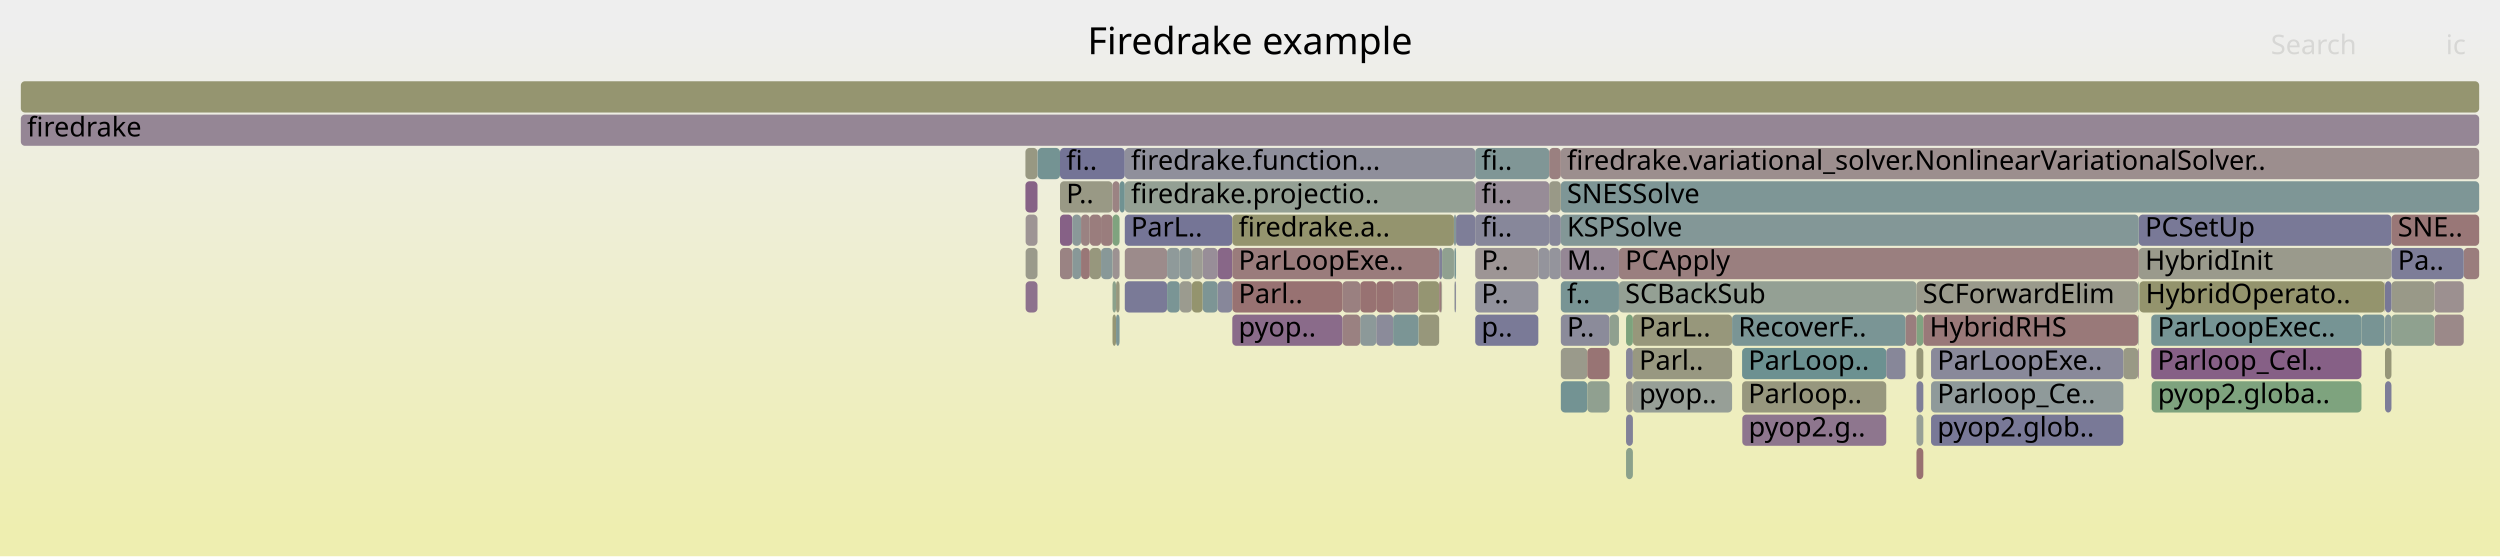
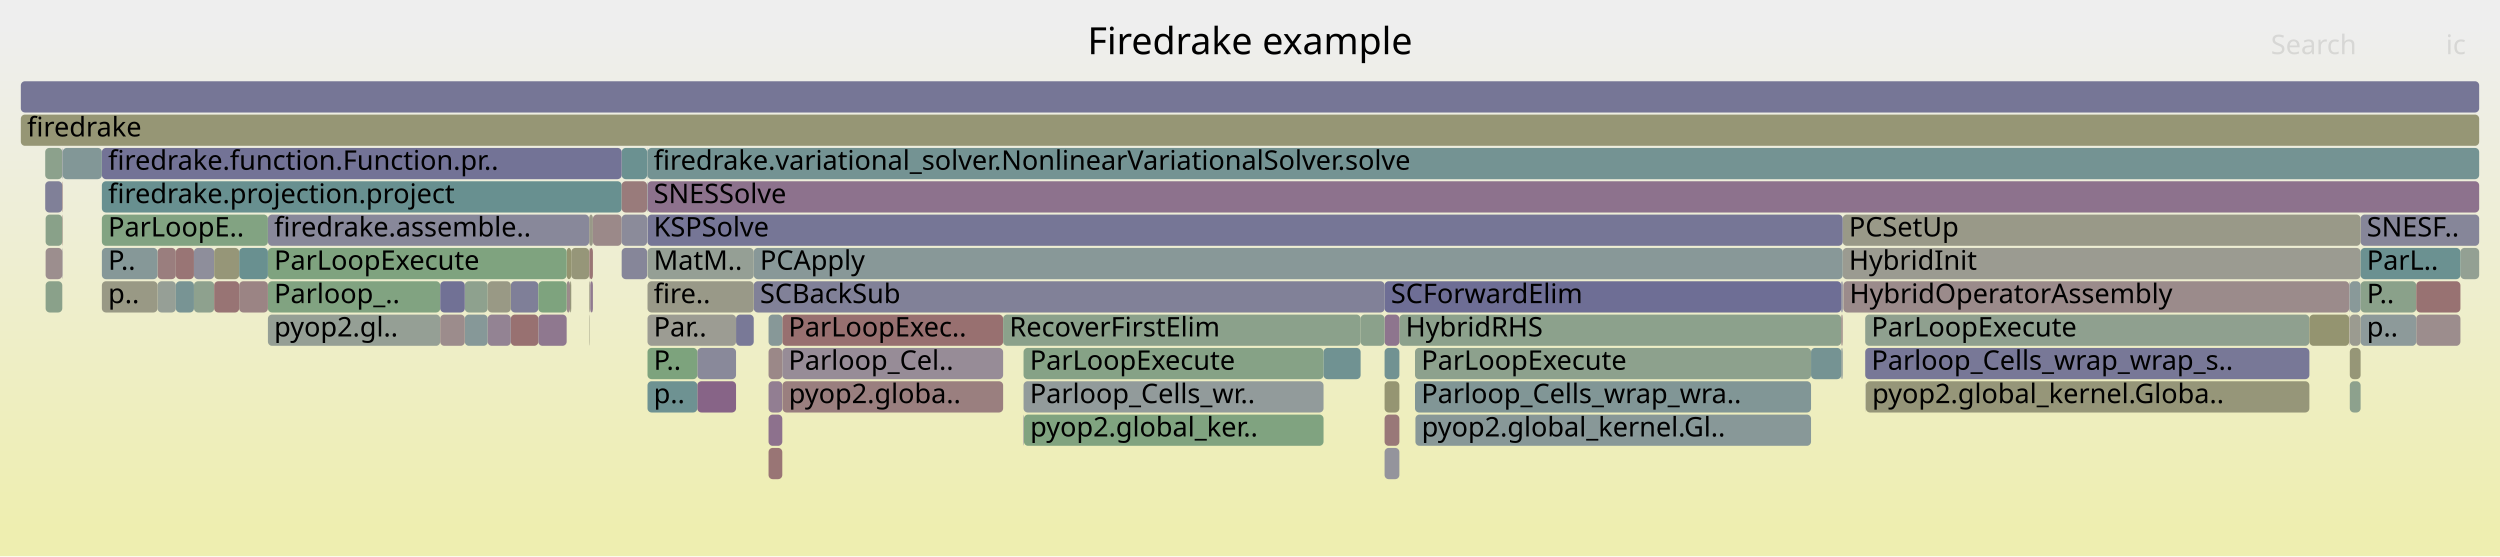
<svg xmlns="http://www.w3.org/2000/svg" version="1.1" width="1200" height="267" viewBox="0 0 1200 267">
  <defs>
    <linearGradient id="background" y1="0" y2="1" x1="0" x2="0">
      <stop stop-color="#eeeeee" offset="5%" />
      <stop stop-color="#eeeeb0" offset="95%" />
    </linearGradient>
  </defs>
  <style type="text/css">
	text { font-family:Verdana; font-size:13px; fill:rgb(0,0,0); }
	#search, #ignorecase { opacity:0.1; cursor:pointer; }
	#search:hover, #search.show, #ignorecase:hover, #ignorecase.show { opacity:1; }
	#subtitle { text-anchor:middle; font-color:rgb(160,160,160); }
	#title { text-anchor:middle; font-size:18px}
	#unzoom { cursor:pointer; }
	#frames &gt; *:hover { stroke:black; stroke-width:0.5; cursor:pointer; }
	.hide { display:none; }
	.parent { opacity:0.5; }
</style>
  <rect x="0.0" y="0" width="1200.0" height="267.0" fill="url(#background)" />
  <text id="title" x="600.00" y="26">Firedrake example</text>
  <text id="details" x="10.00" y="249"> </text>
  <text id="unzoom" x="10.00" y="26" class="hide">Reset Zoom</text>
  <text id="search" x="1090.00" y="26">Search</text>
  <text id="ignorecase" x="1174.00" y="26">ic</text>
  <text id="matched" x="1090.00" y="249"> </text>
  <g id="frames">
    <g>
-       <rect x="566.3" y="119" width="5.8" height="15.0" fill="rgb(139.775,153.275,153.275)" rx="2" ry="2" />
-       <text x="569.35" y="129.5" />
-     </g>
-     <g>
-       <rect x="523.1" y="103" width="5.4" height="15.0" fill="rgb(153.649,124.642,124.642)" rx="2" ry="2" />
-       <text x="526.10" y="113.5" />
-     </g>
-     <g>
-       <rect x="668.7" y="135" width="12.2" height="15.0" fill="rgb(153.443,123.061,123.061)" rx="2" ry="2" />
-       <text x="671.66" y="145.5" />
-     </g>
-     <g>
-       <rect x="1026.3" y="151" width="0.3" height="15.0" fill="rgb(146.531,159.867,146.531)" rx="2" ry="2" />
-       <text x="1029.34" y="161.5" />
-     </g>
-     <g>
-       <rect x="919.9" y="151" width="3.3" height="15.0" fill="rgb(129.434,162.65,129.434)" rx="2" ry="2" />
-       <text x="922.92" y="161.5" />
-     </g>
-     <g>
-       <rect x="1144.8" y="151" width="3.1" height="15.0" fill="rgb(130.415,150.848,150.848)" rx="2" ry="2" />
-       <text x="1147.78" y="161.5" />
-     </g>
-     <g>
-       <rect x="518.9" y="103" width="4.2" height="15.0" fill="rgb(154.315,129.751,129.751)" rx="2" ry="2" />
-       <text x="521.92" y="113.5" />
-     </g>
-     <g>
-       <rect x="1144.8" y="183" width="3.1" height="15.0" fill="rgb(125.411,125.411,151.692)" rx="2" ry="2" />
-       <text x="1147.78" y="193.5" />
-     </g>
-     <g>
-       <rect x="1032.6" y="151" width="100.9" height="15.0" fill="rgb(117.733,147.56,147.56)" rx="2" ry="2" />
-       <text x="1035.60" y="161.5">ParLoopExec..</text>
-     </g>
-     <g>
-       <rect x="539.9" y="135" width="20.3" height="15.0" fill="rgb(122.437,122.437,151.117)" rx="2" ry="2" />
-       <text x="542.87" y="145.5" />
-     </g>
-     <g>
-       <rect x="749.2" y="151" width="23.4" height="15.0" fill="rgb(139.029,139.029,154.328)" rx="2" ry="2" />
-       <text x="752.16" y="161.5">P..</text>
-     </g>
-     <g>
-       <rect x="508.8" y="87" width="25.2" height="15.0" fill="rgb(152.847,152.847,133.029)" rx="2" ry="2" />
-       <text x="511.82" y="97.5">P..</text>
-     </g>
-     <g>
-       <rect x="1032.8" y="183" width="100.7" height="15.0" fill="rgb(126.23,163.172,126.23)" rx="2" ry="2" />
-       <text x="1035.75" y="193.5">pyop2.globa..</text>
-     </g>
-     <g>
-       <rect x="680.9" y="135" width="9.9" height="15.0" fill="rgb(149.007,149.007,114.421)" rx="2" ry="2" />
-       <text x="683.92" y="145.5" />
-     </g>
-     <g>
-       <rect x="534.0" y="135" width="1.7" height="15.0" fill="rgb(139.159,161.067,139.159)" rx="2" ry="2" />
-       <text x="536.95" y="145.5" />
-     </g>
-     <g>
-       <rect x="1147.9" y="135" width="20.6" height="15.0" fill="rgb(153.445,153.445,135.927)" rx="2" ry="2" />
-       <text x="1150.93" y="145.5" />
-     </g>
-     <g>
-       <rect x="652.9" y="151" width="7.7" height="15.0" fill="rgb(140.091,153.357,153.357)" rx="2" ry="2" />
-       <text x="655.87" y="161.5" />
-     </g>
-     <g>
-       <rect x="572.1" y="135" width="5.2" height="15.0" fill="rgb(148.072,148.072,109.888)" rx="2" ry="2" />
-       <text x="575.06" y="145.5" />
-     </g>
-     <g>
-       <rect x="708.1" y="103" width="35.5" height="15.0" fill="rgb(135.062,135.062,153.56)" rx="2" ry="2" />
-       <text x="711.08" y="113.5">fi..</text>
-     </g>
-     <g>
-       <rect x="534.0" y="103" width="3.4" height="15.0" fill="rgb(126.75,163.087,126.75)" rx="2" ry="2" />
-       <text x="536.95" y="113.5" />
-     </g>
-     <g>
-       <rect x="492.2" y="71" width="5.8" height="15.0" fill="rgb(152.273,152.273,130.245)" rx="2" ry="2" />
-       <text x="495.16" y="81.5" />
-     </g>
-     <g>
-       <rect x="698.1" y="119" width="0.8" height="15.0" fill="rgb(118.136,147.665,147.665)" rx="2" ry="2" />
-       <text x="701.07" y="129.5" />
-     </g>
-     <g>
-       <rect x="749.2" y="167" width="12.7" height="15.0" fill="rgb(154.055,154.055,138.884)" rx="2" ry="2" />
-       <text x="752.16" y="177.5" />
-     </g>
-     <g>
-       <rect x="10.0" y="39" width="1180.0" height="15.0" fill="rgb(148.549,148.549,112.2)" rx="2" ry="2" />
+       <rect x="883.8" y="167" width="0.7" height="15.0" fill="rgb(140.339,153.421,153.421)" rx="2" ry="2" />
+       <text x="886.78" y="177.5" />
+     </g>
+     <g>
+       <rect x="223.1" y="151" width="11.0" height="15.0" fill="rgb(133.643,151.685,151.685)" rx="2" ry="2" />
+       <text x="226.06" y="161.5" />
+     </g>
+     <g>
+       <rect x="895.3" y="151" width="213.2" height="15.0" fill="rgb(143.079,160.429,143.079)" rx="2" ry="2" />
+       <text x="898.29" y="161.5">ParLoopExecute</text>
+     </g>
+     <g>
+       <rect x="21.9" y="119" width="8.0" height="15.0" fill="rgb(155.942,142.22,142.22)" rx="2" ry="2" />
+       <text x="24.94" y="129.5" />
+     </g>
+     <g>
+       <rect x="21.7" y="87" width="8.2" height="15.0" fill="rgb(127.531,127.531,152.103)" rx="2" ry="2" />
+       <text x="24.69" y="97.5" />
+     </g>
+     <g>
+       <rect x="375.5" y="151" width="106.0" height="15.0" fill="rgb(152.028,112.212,112.212)" rx="2" ry="2" />
+       <text x="378.46" y="161.5">ParLoopExec..</text>
+     </g>
+     <g>
+       <rect x="48.9" y="87" width="249.5" height="15.0" fill="rgb(104.145,144.038,144.038)" rx="2" ry="2" />
+       <text x="51.90" y="97.5">firedrake.projection.project</text>
+     </g>
+     <g>
+       <rect x="272.0" y="135" width="1.6" height="15.0" fill="rgb(155.577,139.424,139.424)" rx="2" ry="2" />
+       <text x="274.96" y="145.5" />
+     </g>
+     <g>
+       <rect x="334.7" y="183" width="18.6" height="15.0" fill="rgb(135.405,100.099,135.405)" rx="2" ry="2" />
+       <text x="337.71" y="193.5" />
+     </g>
+     <g>
+       <rect x="1127.8" y="135" width="0.1" height="15.0" fill="rgb(129.678,129.678,152.518)" rx="2" ry="2" />
+       <text x="1130.77" y="145.5" />
+     </g>
+     <g>
+       <rect x="1159.8" y="151" width="21.2" height="15.0" fill="rgb(155.738,140.658,140.658)" rx="2" ry="2" />
+       <text x="1162.84" y="161.5" />
+     </g>
+     <g>
+       <rect x="361.8" y="135" width="302.8" height="15.0" fill="rgb(128.835,128.835,152.355)" rx="2" ry="2" />
+       <text x="364.79" y="145.5">SCBackSub</text>
+     </g>
+     <g>
+       <rect x="10.0" y="39" width="1180.0" height="15.0" fill="rgb(117.717,117.717,150.203)" rx="2" ry="2" />
      <text x="13.00" y="49.5" />
    </g>
    <g>
-       <rect x="783.8" y="151" width="47.6" height="15.0" fill="rgb(150.692,150.692,122.584)" rx="2" ry="2" />
-       <text x="786.78" y="161.5">ParL..</text>
-     </g>
-     <g>
-       <rect x="691.8" y="135" width="0.4" height="15.0" fill="rgb(153.914,153.914,138.198)" rx="2" ry="2" />
-       <text x="694.84" y="145.5" />
-     </g>
-     <g>
-       <rect x="534.0" y="119" width="3.4" height="15.0" fill="rgb(156.41,145.807,145.807)" rx="2" ry="2" />
-       <text x="536.95" y="129.5" />
-     </g>
-     <g>
-       <rect x="560.2" y="135" width="6.1" height="15.0" fill="rgb(121.939,148.651,148.651)" rx="2" ry="2" />
-       <text x="563.23" y="145.5" />
-     </g>
-     <g>
-       <rect x="690.8" y="135" width="1.0" height="15.0" fill="rgb(153.248,121.57,121.57)" rx="2" ry="2" />
-       <text x="693.84" y="145.5" />
-     </g>
-     <g>
-       <rect x="644.4" y="135" width="8.5" height="15.0" fill="rgb(154.096,128.067,128.067)" rx="2" ry="2" />
-       <text x="647.36" y="145.5" />
-     </g>
-     <g>
-       <rect x="535.7" y="135" width="1.7" height="15.0" fill="rgb(151.112,151.112,124.618)" rx="2" ry="2" />
-       <text x="538.71" y="145.5" />
-     </g>
-     <g>
-       <rect x="919.9" y="199" width="3.3" height="15.0" fill="rgb(150.812,159.17,150.812)" rx="2" ry="2" />
-       <text x="922.92" y="209.5" />
-     </g>
-     <g>
-       <rect x="761.9" y="167" width="10.7" height="15.0" fill="rgb(152.458,115.51,115.51)" rx="2" ry="2" />
-       <text x="764.86" y="177.5" />
-     </g>
-     <g>
-       <rect x="1026.6" y="103" width="121.3" height="15.0" fill="rgb(121.451,121.451,150.926)" rx="2" ry="2" />
-       <text x="1029.65" y="113.5">PCSetUp</text>
-     </g>
-     <g>
-       <rect x="783.8" y="183" width="47.6" height="15.0" fill="rgb(150.632,159.2,150.632)" rx="2" ry="2" />
-       <text x="786.78" y="193.5">pyop..</text>
-     </g>
-     <g>
-       <rect x="577.3" y="119" width="7.2" height="15.0" fill="rgb(151.564,141.508,151.564)" rx="2" ry="2" />
-       <text x="580.31" y="129.5" />
-     </g>
-     <g>
-       <rect x="780.5" y="199" width="3.3" height="15.0" fill="rgb(129.002,129.002,152.388)" rx="2" ry="2" />
-       <text x="783.48" y="209.5" />
-     </g>
-     <g>
-       <rect x="1026.3" y="135" width="0.3" height="15.0" fill="rgb(133.28,162.024,133.28)" rx="2" ry="2" />
-       <text x="1029.34" y="145.5" />
-     </g>
-     <g>
-       <rect x="923.2" y="151" width="103.1" height="15.0" fill="rgb(153.144,120.774,120.774)" rx="2" ry="2" />
-       <text x="926.20" y="161.5">HybridRHS</text>
-     </g>
-     <g>
-       <rect x="743.6" y="71" width="5.6" height="15.0" fill="rgb(154.034,127.593,127.593)" rx="2" ry="2" />
-       <text x="746.57" y="81.5" />
-     </g>
-     <g>
-       <rect x="1026.3" y="167" width="0.3" height="15.0" fill="rgb(133.765,95.898,133.765)" rx="2" ry="2" />
-       <text x="1029.34" y="177.5" />
-     </g>
-     <g>
-       <rect x="926.9" y="183" width="92.3" height="15.0" fill="rgb(142.501,153.982,153.982)" rx="2" ry="2" />
-       <text x="929.92" y="193.5">Parloop_Ce..</text>
-     </g>
-     <g>
-       <rect x="743.6" y="103" width="5.6" height="15.0" fill="rgb(134.65,134.65,153.481)" rx="2" ry="2" />
-       <text x="746.57" y="113.5" />
-     </g>
-     <g>
-       <rect x="836.2" y="167" width="69.2" height="15.0" fill="rgb(108.279,145.109,145.109)" rx="2" ry="2" />
-       <text x="839.19" y="177.5">ParLoop..</text>
-     </g>
-     <g>
-       <rect x="492.3" y="103" width="5.7" height="15.0" fill="rgb(156.652,147.665,147.665)" rx="2" ry="2" />
-       <text x="495.31" y="113.5" />
-     </g>
-     <g>
-       <rect x="780.5" y="183" width="3.3" height="15.0" fill="rgb(155.081,155.081,143.854)" rx="2" ry="2" />
-       <text x="783.48" y="193.5" />
-     </g>
-     <g>
-       <rect x="749.2" y="183" width="12.7" height="15.0" fill="rgb(115.359,146.945,146.945)" rx="2" ry="2" />
-       <text x="752.16" y="193.5" />
-     </g>
-     <g>
-       <rect x="777.1" y="135" width="142.8" height="15.0" fill="rgb(148.259,159.586,148.259)" rx="2" ry="2" />
-       <text x="780.07" y="145.5">SCBackSub</text>
-     </g>
-     <g>
-       <rect x="698.1" y="135" width="0.2" height="15.0" fill="rgb(144.839,160.142,144.839)" rx="2" ry="2" />
-       <text x="701.07" y="145.5" />
-     </g>
-     <g>
-       <rect x="1026.6" y="119" width="121.3" height="15.0" fill="rgb(154.305,154.305,140.094)" rx="2" ry="2" />
-       <text x="1029.65" y="129.5">HybridInit</text>
-     </g>
-     <g>
-       <rect x="680.9" y="151" width="9.9" height="15.0" fill="rgb(150.774,150.774,122.982)" rx="2" ry="2" />
-       <text x="683.92" y="161.5" />
-     </g>
-     <g>
-       <rect x="836.3" y="199" width="69.1" height="15.0" fill="rgb(142.228,117.583,142.228)" rx="2" ry="2" />
-       <text x="839.32" y="209.5">pyop2.g..</text>
-     </g>
-     <g>
-       <rect x="1168.5" y="151" width="14.1" height="15.0" fill="rgb(155.199,136.523,136.523)" rx="2" ry="2" />
-       <text x="1171.49" y="161.5" />
-     </g>
-     <g>
-       <rect x="1182.6" y="119" width="7.4" height="15.0" fill="rgb(153.682,124.895,124.895)" rx="2" ry="2" />
-       <text x="1185.56" y="129.5" />
-     </g>
-     <g>
-       <rect x="577.3" y="135" width="7.2" height="15.0" fill="rgb(124.54,149.325,149.325)" rx="2" ry="2" />
-       <text x="580.31" y="145.5" />
-     </g>
-     <g>
-       <rect x="749.2" y="135" width="27.9" height="15.0" fill="rgb(119.736,148.08,148.08)" rx="2" ry="2" />
-       <text x="752.16" y="145.5">f..</text>
-     </g>
-     <g>
-       <rect x="777.1" y="119" width="249.5" height="15.0" fill="rgb(153.931,126.807,126.807)" rx="2" ry="2" />
-       <text x="780.07" y="129.5">PCApply</text>
-     </g>
-     <g>
-       <rect x="584.5" y="135" width="7.0" height="15.0" fill="rgb(135.045,135.045,153.557)" rx="2" ry="2" />
-       <text x="587.47" y="145.5" />
-     </g>
-     <g>
-       <rect x="660.6" y="135" width="8.1" height="15.0" fill="rgb(152.241,113.846,113.846)" rx="2" ry="2" />
-       <text x="663.56" y="145.5" />
-     </g>
-     <g>
-       <rect x="534.0" y="87" width="3.4" height="15.0" fill="rgb(154.541,131.482,131.482)" rx="2" ry="2" />
-       <text x="536.95" y="97.5" />
-     </g>
-     <g>
-       <rect x="914.6" y="151" width="5.3" height="15.0" fill="rgb(153.772,125.587,125.587)" rx="2" ry="2" />
-       <text x="917.60" y="161.5" />
-     </g>
-     <g>
-       <rect x="508.8" y="71" width="31.1" height="15.0" fill="rgb(116.409,116.409,149.95)" rx="2" ry="2" />
-       <text x="511.82" y="81.5">fi..</text>
-     </g>
-     <g>
-       <rect x="772.6" y="151" width="4.5" height="15.0" fill="rgb(142.933,160.453,142.933)" rx="2" ry="2" />
-       <text x="775.56" y="161.5" />
-     </g>
-     <g>
-       <rect x="1168.5" y="135" width="14.1" height="15.0" fill="rgb(156.142,143.755,143.755)" rx="2" ry="2" />
-       <text x="1171.49" y="145.5" />
-     </g>
-     <g>
-       <rect x="528.5" y="103" width="5.5" height="15.0" fill="rgb(153.744,125.368,125.368)" rx="2" ry="2" />
-       <text x="531.52" y="113.5" />
-     </g>
-     <g>
-       <rect x="831.4" y="151" width="83.2" height="15.0" fill="rgb(121.564,148.554,148.554)" rx="2" ry="2" />
-       <text x="834.41" y="161.5">RecoverF..</text>
-     </g>
-     <g>
-       <rect x="1032.6" y="167" width="100.9" height="15.0" fill="rgb(133.976,96.439,133.976)" rx="2" ry="2" />
-       <text x="1035.60" y="177.5">Parloop_Cel..</text>
-     </g>
-     <g>
-       <rect x="508.8" y="103" width="5.9" height="15.0" fill="rgb(134.093,96.737,134.093)" rx="2" ry="2" />
-       <text x="511.82" y="113.5" />
-     </g>
-     <g>
-       <rect x="1147.9" y="119" width="34.7" height="15.0" fill="rgb(125.23,125.23,151.657)" rx="2" ry="2" />
-       <text x="1150.93" y="129.5">Pa..</text>
-     </g>
-     <g>
-       <rect x="537.4" y="87" width="2.5" height="15.0" fill="rgb(112.296,146.151,146.151)" rx="2" ry="2" />
-       <text x="540.43" y="97.5" />
-     </g>
-     <g>
-       <rect x="514.7" y="119" width="4.2" height="15.0" fill="rgb(136.206,152.35,152.35)" rx="2" ry="2" />
-       <text x="517.72" y="129.5" />
-     </g>
-     <g>
-       <rect x="780.5" y="151" width="3.3" height="15.0" fill="rgb(125.316,163.321,125.316)" rx="2" ry="2" />
-       <text x="783.48" y="161.5" />
-     </g>
-     <g>
-       <rect x="708.1" y="119" width="30.3" height="15.0" fill="rgb(156.764,148.521,148.521)" rx="2" ry="2" />
-       <text x="711.08" y="129.5">P..</text>
-     </g>
-     <g>
-       <rect x="523.1" y="119" width="5.4" height="15.0" fill="rgb(151.287,151.287,125.468)" rx="2" ry="2" />
-       <text x="526.10" y="129.5" />
-     </g>
-     <g>
-       <rect x="1144.6" y="135" width="0.2" height="15.0" fill="rgb(155.966,142.403,142.403)" rx="2" ry="2" />
-       <text x="1147.65" y="145.5" />
-     </g>
-     <g>
-       <rect x="534.0" y="151" width="1.7" height="15.0" fill="rgb(149.158,149.158,115.148)" rx="2" ry="2" />
-       <text x="536.95" y="161.5" />
-     </g>
-     <g>
-       <rect x="591.5" y="135" width="52.9" height="15.0" fill="rgb(152.202,113.549,113.549)" rx="2" ry="2" />
-       <text x="594.50" y="145.5">Parl..</text>
-     </g>
-     <g>
-       <rect x="644.4" y="151" width="8.5" height="15.0" fill="rgb(154.188,128.772,128.772)" rx="2" ry="2" />
-       <text x="647.36" y="161.5" />
-     </g>
-     <g>
-       <rect x="492.3" y="119" width="5.7" height="15.0" fill="rgb(154.121,154.121,139.202)" rx="2" ry="2" />
-       <text x="495.31" y="129.5" />
-     </g>
-     <g>
-       <rect x="652.9" y="135" width="7.7" height="15.0" fill="rgb(152.319,114.443,114.443)" rx="2" ry="2" />
-       <text x="655.87" y="145.5" />
-     </g>
-     <g>
-       <rect x="492.2" y="87" width="5.8" height="15.0" fill="rgb(134.45,97.652,134.45)" rx="2" ry="2" />
-       <text x="495.16" y="97.5" />
-     </g>
-     <g>
-       <rect x="584.5" y="119" width="7.0" height="15.0" fill="rgb(136.4,102.651,136.4)" rx="2" ry="2" />
-       <text x="587.47" y="129.5" />
-     </g>
-     <g>
-       <rect x="743.6" y="119" width="5.6" height="15.0" fill="rgb(147.8,147.8,156.026)" rx="2" ry="2" />
-       <text x="746.57" y="129.5" />
-     </g>
-     <g>
-       <rect x="749.2" y="71" width="440.8" height="15.0" fill="rgb(155.884,141.779,141.779)" rx="2" ry="2" />
-       <text x="752.16" y="81.5">firedrake.variational_solver.NonlinearVariationalSolver..</text>
-     </g>
-     <g>
-       <rect x="761.9" y="183" width="10.7" height="15.0" fill="rgb(144.09,160.264,144.09)" rx="2" ry="2" />
-       <text x="764.86" y="193.5" />
-     </g>
-     <g>
-       <rect x="749.2" y="87" width="440.8" height="15.0" fill="rgb(126.361,149.797,149.797)" rx="2" ry="2" />
-       <text x="752.16" y="97.5">SNESSolve</text>
-     </g>
-     <g>
-       <rect x="498.0" y="71" width="0.1" height="15.0" fill="rgb(140.474,153.456,153.456)" rx="2" ry="2" />
-       <text x="500.98" y="81.5" />
-     </g>
-     <g>
-       <rect x="10.0" y="55" width="1180.0" height="15.0" fill="rgb(148.671,134.095,148.671)" rx="2" ry="2" />
+       <rect x="283.0" y="135" width="0.4" height="15.0" fill="rgb(150.088,137.725,150.088)" rx="2" ry="2" />
+       <text x="285.97" y="145.5" />
+     </g>
+     <g>
+       <rect x="282.8" y="103" width="1.8" height="15.0" fill="rgb(153.492,153.492,136.152)" rx="2" ry="2" />
+       <text x="285.80" y="113.5" />
+     </g>
+     <g>
+       <rect x="679.2" y="183" width="190.1" height="15.0" fill="rgb(128.923,150.462,150.462)" rx="2" ry="2" />
+       <text x="682.24" y="193.5">Parloop_Cells_wrap_wra..</text>
+     </g>
+     <g>
+       <rect x="128.6" y="135" width="82.7" height="15.0" fill="rgb(129.326,162.668,129.326)" rx="2" ry="2" />
+       <text x="131.58" y="145.5">Parloop_..</text>
+     </g>
+     <g>
+       <rect x="284.6" y="103" width="13.8" height="15.0" fill="rgb(155.196,136.501,136.501)" rx="2" ry="2" />
+       <text x="287.57" y="113.5" />
+     </g>
+     <g>
+       <rect x="75.6" y="135" width="8.8" height="15.0" fill="rgb(149.543,159.377,149.543)" rx="2" ry="2" />
+       <text x="78.55" y="145.5" />
+     </g>
+     <g>
+       <rect x="114.8" y="135" width="13.8" height="15.0" fill="rgb(154.586,131.824,131.824)" rx="2" ry="2" />
+       <text x="117.84" y="145.5" />
+     </g>
+     <g>
+       <rect x="274.2" y="119" width="8.6" height="15.0" fill="rgb(150.427,150.427,121.3)" rx="2" ry="2" />
+       <text x="277.15" y="129.5" />
+     </g>
+     <g>
+       <rect x="671.7" y="151" width="212.1" height="15.0" fill="rgb(140.242,160.891,140.242)" rx="2" ry="2" />
+       <text x="674.72" y="161.5">HybridRHS</text>
+     </g>
+     <g>
+       <rect x="310.8" y="135" width="51.0" height="15.0" fill="rgb(153.415,153.415,135.779)" rx="2" ry="2" />
+       <text x="313.76" y="145.5">fire..</text>
+     </g>
+     <g>
+       <rect x="664.6" y="151" width="7.1" height="15.0" fill="rgb(142.028,117.072,142.028)" rx="2" ry="2" />
+       <text x="667.62" y="161.5" />
+     </g>
+     <g>
+       <rect x="679.2" y="167" width="190.1" height="15.0" fill="rgb(140.881,160.787,140.881)" rx="2" ry="2" />
+       <text x="682.24" y="177.5">ParLoopExecute</text>
+     </g>
+     <g>
+       <rect x="298.4" y="71" width="12.2" height="15.0" fill="rgb(106.59,144.671,144.671)" rx="2" ry="2" />
+       <text x="301.42" y="81.5" />
+     </g>
+     <g>
+       <rect x="310.8" y="87" width="879.2" height="15.0" fill="rgb(140.766,113.838,140.766)" rx="2" ry="2" />
+       <text x="313.76" y="97.5">SNESSolve</text>
+     </g>
+     <g>
+       <rect x="1127.9" y="183" width="5.2" height="15.0" fill="rgb(140.879,160.787,140.879)" rx="2" ry="2" />
+       <text x="1130.90" y="193.5" />
+     </g>
+     <g>
+       <rect x="353.3" y="151" width="8.5" height="15.0" fill="rgb(121.213,121.213,150.88)" rx="2" ry="2" />
+       <text x="356.27" y="161.5" />
+     </g>
+     <g>
+       <rect x="10.0" y="55" width="1180.0" height="15.0" fill="rgb(149.508,149.508,116.845)" rx="2" ry="2" />
      <text x="13.00" y="65.5">firedrake</text>
    </g>
    <g>
-       <rect x="539.9" y="71" width="168.2" height="15.0" fill="rgb(142.934,142.934,155.084)" rx="2" ry="2" />
-       <text x="542.87" y="81.5">firedrake.function...</text>
-     </g>
-     <g>
-       <rect x="1144.8" y="135" width="3.1" height="15.0" fill="rgb(119.978,119.978,150.641)" rx="2" ry="2" />
-       <text x="1147.78" y="145.5" />
-     </g>
-     <g>
-       <rect x="514.7" y="103" width="4.2" height="15.0" fill="rgb(137.507,152.687,152.687)" rx="2" ry="2" />
-       <text x="517.72" y="113.5" />
-     </g>
-     <g>
-       <rect x="1026.9" y="135" width="117.7" height="15.0" fill="rgb(147.986,147.986,109.472)" rx="2" ry="2" />
-       <text x="1029.91" y="145.5">HybridOperato..</text>
-     </g>
-     <g>
-       <rect x="535.7" y="151" width="1.7" height="15.0" fill="rgb(123.682,149.103,149.103)" rx="2" ry="2" />
-       <text x="538.71" y="161.5" />
-     </g>
-     <g>
-       <rect x="698.3" y="135" width="0.6" height="15.0" fill="rgb(141.68,141.68,154.841)" rx="2" ry="2" />
-       <text x="701.26" y="145.5" />
-     </g>
-     <g>
-       <rect x="518.9" y="119" width="4.2" height="15.0" fill="rgb(152.941,119.212,119.212)" rx="2" ry="2" />
-       <text x="521.92" y="129.5" />
-     </g>
-     <g>
-       <rect x="919.9" y="135" width="106.4" height="15.0" fill="rgb(154.234,154.234,139.748)" rx="2" ry="2" />
-       <text x="922.92" y="145.5">SCForwardElim</text>
-     </g>
-     <g>
-       <rect x="539.9" y="119" width="20.3" height="15.0" fill="rgb(155.531,139.074,139.074)" rx="2" ry="2" />
-       <text x="542.87" y="129.5" />
-     </g>
-     <g>
-       <rect x="919.9" y="183" width="3.3" height="15.0" fill="rgb(126.252,126.252,151.855)" rx="2" ry="2" />
-       <text x="922.92" y="193.5" />
-     </g>
-     <g>
-       <rect x="708.1" y="151" width="30.3" height="15.0" fill="rgb(121.795,121.795,150.993)" rx="2" ry="2" />
-       <text x="711.08" y="161.5">p..</text>
-     </g>
-     <g>
-       <rect x="539.9" y="103" width="51.6" height="15.0" fill="rgb(116.609,116.609,149.989)" rx="2" ry="2" />
-       <text x="542.87" y="113.5">ParL..</text>
-     </g>
-     <g>
-       <rect x="1144.8" y="167" width="3.1" height="15.0" fill="rgb(150.115,150.115,119.789)" rx="2" ry="2" />
-       <text x="1147.78" y="177.5" />
-     </g>
-     <g>
-       <rect x="780.5" y="167" width="3.3" height="15.0" fill="rgb(133.871,133.871,153.33)" rx="2" ry="2" />
-       <text x="783.48" y="177.5" />
-     </g>
-     <g>
-       <rect x="566.3" y="135" width="5.8" height="15.0" fill="rgb(154.825,154.825,142.612)" rx="2" ry="2" />
-       <text x="569.35" y="145.5" />
-     </g>
-     <g>
-       <rect x="749.2" y="119" width="27.9" height="15.0" fill="rgb(148.917,134.724,148.917)" rx="2" ry="2" />
-       <text x="752.16" y="129.5">M..</text>
-     </g>
-     <g>
-       <rect x="697.9" y="103" width="1.0" height="15.0" fill="rgb(133.002,151.519,151.519)" rx="2" ry="2" />
-       <text x="700.92" y="113.5" />
-     </g>
-     <g>
-       <rect x="708.1" y="71" width="35.5" height="15.0" fill="rgb(128.428,150.333,150.333)" rx="2" ry="2" />
-       <text x="711.08" y="81.5">fi..</text>
-     </g>
-     <g>
-       <rect x="572.1" y="119" width="5.2" height="15.0" fill="rgb(155.712,155.712,146.913)" rx="2" ry="2" />
-       <text x="575.06" y="129.5" />
-     </g>
-     <g>
-       <rect x="1019.2" y="167" width="7.1" height="15.0" fill="rgb(152.903,152.903,133.3)" rx="2" ry="2" />
-       <text x="1022.18" y="177.5" />
-     </g>
-     <g>
-       <rect x="539.9" y="87" width="168.2" height="15.0" fill="rgb(147.996,159.629,147.996)" rx="2" ry="2" />
-       <text x="542.87" y="97.5">firedrake.projectio..</text>
-     </g>
-     <g>
-       <rect x="743.6" y="87" width="5.6" height="15.0" fill="rgb(153.227,153.227,134.872)" rx="2" ry="2" />
-       <text x="746.57" y="97.5" />
-     </g>
-     <g>
-       <rect x="591.5" y="103" width="106.4" height="15.0" fill="rgb(148.056,148.056,109.808)" rx="2" ry="2" />
-       <text x="594.50" y="113.5">firedrake.a..</text>
-     </g>
-     <g>
-       <rect x="783.8" y="167" width="47.6" height="15.0" fill="rgb(152.031,152.031,129.071)" rx="2" ry="2" />
-       <text x="786.78" y="177.5">Parl..</text>
-     </g>
-     <g>
-       <rect x="698.9" y="103" width="9.2" height="15.0" fill="rgb(125.693,125.693,151.747)" rx="2" ry="2" />
-       <text x="701.88" y="113.5" />
-     </g>
-     <g>
-       <rect x="905.4" y="167" width="9.2" height="15.0" fill="rgb(134.709,134.709,153.492)" rx="2" ry="2" />
-       <text x="908.44" y="177.5" />
-     </g>
-     <g>
-       <rect x="492.3" y="135" width="5.7" height="15.0" fill="rgb(140.746,113.785,140.746)" rx="2" ry="2" />
-       <text x="495.31" y="145.5" />
-     </g>
-     <g>
-       <rect x="498.1" y="71" width="10.7" height="15.0" fill="rgb(116.235,147.172,147.172)" rx="2" ry="2" />
-       <text x="501.11" y="81.5" />
-     </g>
-     <g>
-       <rect x="660.6" y="151" width="8.1" height="15.0" fill="rgb(139.014,139.014,154.325)" rx="2" ry="2" />
-       <text x="663.56" y="161.5" />
-     </g>
-     <g>
-       <rect x="919.9" y="215" width="3.3" height="15.0" fill="rgb(152.166,113.27,113.27)" rx="2" ry="2" />
-       <text x="922.92" y="225.5" />
-     </g>
-     <g>
-       <rect x="508.8" y="119" width="5.9" height="15.0" fill="rgb(154.468,130.925,130.925)" rx="2" ry="2" />
-       <text x="511.82" y="129.5" />
-     </g>
-     <g>
-       <rect x="668.7" y="151" width="12.2" height="15.0" fill="rgb(123.393,149.028,149.028)" rx="2" ry="2" />
-       <text x="671.66" y="161.5" />
-     </g>
-     <g>
-       <rect x="926.9" y="167" width="92.3" height="15.0" fill="rgb(137.244,137.244,153.983)" rx="2" ry="2" />
-       <text x="929.92" y="177.5">ParLoopExe..</text>
-     </g>
-     <g>
-       <rect x="836.2" y="183" width="69.2" height="15.0" fill="rgb(151.388,151.388,125.955)" rx="2" ry="2" />
-       <text x="839.19" y="193.5">Parloop..</text>
-     </g>
-     <g>
-       <rect x="708.1" y="135" width="30.3" height="15.0" fill="rgb(146.064,146.064,155.69)" rx="2" ry="2" />
-       <text x="711.08" y="145.5">P..</text>
-     </g>
-     <g>
-       <rect x="708.1" y="87" width="35.5" height="15.0" fill="rgb(150.965,139.972,150.965)" rx="2" ry="2" />
-       <text x="711.08" y="97.5">fi..</text>
-     </g>
-     <g>
-       <rect x="560.2" y="119" width="6.1" height="15.0" fill="rgb(143.349,154.202,154.202)" rx="2" ry="2" />
-       <text x="563.23" y="129.5" />
-     </g>
-     <g>
-       <rect x="749.2" y="103" width="277.4" height="15.0" fill="rgb(131.141,151.037,151.037)" rx="2" ry="2" />
-       <text x="752.16" y="113.5">KSPSolve</text>
-     </g>
-     <g>
-       <rect x="1147.9" y="103" width="42.1" height="15.0" fill="rgb(152.927,119.111,119.111)" rx="2" ry="2" />
-       <text x="1150.93" y="113.5">SNE..</text>
-     </g>
-     <g>
-       <rect x="1133.5" y="151" width="11.1" height="15.0" fill="rgb(119.846,148.108,148.108)" rx="2" ry="2" />
-       <text x="1136.55" y="161.5" />
-     </g>
-     <g>
-       <rect x="780.5" y="215" width="3.3" height="15.0" fill="rgb(139.274,161.048,139.274)" rx="2" ry="2" />
-       <text x="783.48" y="225.5" />
-     </g>
-     <g>
-       <rect x="591.5" y="151" width="52.9" height="15.0" fill="rgb(138.056,106.894,138.056)" rx="2" ry="2" />
-       <text x="594.50" y="161.5">pyop..</text>
-     </g>
-     <g>
-       <rect x="1147.9" y="151" width="20.6" height="15.0" fill="rgb(142.634,160.501,142.634)" rx="2" ry="2" />
-       <text x="1150.93" y="161.5" />
-     </g>
-     <g>
-       <rect x="738.4" y="119" width="5.2" height="15.0" fill="rgb(147.972,147.972,156.059)" rx="2" ry="2" />
-       <text x="741.38" y="129.5" />
-     </g>
-     <g>
-       <rect x="528.5" y="119" width="5.5" height="15.0" fill="rgb(135.884,152.266,152.266)" rx="2" ry="2" />
-       <text x="531.52" y="129.5" />
-     </g>
-     <g>
-       <rect x="690.8" y="119" width="1.4" height="15.0" fill="rgb(129.28,129.28,152.441)" rx="2" ry="2" />
-       <text x="693.84" y="129.5" />
-     </g>
-     <g>
-       <rect x="919.9" y="167" width="3.3" height="15.0" fill="rgb(150.135,150.135,119.884)" rx="2" ry="2" />
-       <text x="922.92" y="177.5" />
-     </g>
-     <g>
-       <rect x="926.9" y="199" width="92.3" height="15.0" fill="rgb(121.355,121.355,150.907)" rx="2" ry="2" />
-       <text x="929.92" y="209.5">pyop2.glob..</text>
-     </g>
-     <g>
-       <rect x="591.5" y="119" width="99.3" height="15.0" fill="rgb(153.596,124.239,124.239)" rx="2" ry="2" />
-       <text x="594.50" y="129.5">ParLoopExe..</text>
-     </g>
-     <g>
-       <rect x="692.2" y="119" width="5.7" height="15.0" fill="rgb(144.289,160.232,144.289)" rx="2" ry="2" />
-       <text x="695.18" y="129.5" />
+       <rect x="29.9" y="87" width="0.2" height="15.0" fill="rgb(152.511,115.921,115.921)" rx="2" ry="2" />
+       <text x="32.90" y="97.5" />
+     </g>
+     <g>
+       <rect x="21.9" y="135" width="8.0" height="15.0" fill="rgb(137.747,161.297,137.747)" rx="2" ry="2" />
+       <text x="24.94" y="145.5" />
+     </g>
+     <g>
+       <rect x="653.1" y="151" width="11.5" height="15.0" fill="rgb(138.812,161.124,138.812)" rx="2" ry="2" />
+       <text x="656.10" y="161.5" />
+     </g>
+     <g>
+       <rect x="884.5" y="119" width="248.6" height="15.0" fill="rgb(155.326,155.326,145.041)" rx="2" ry="2" />
+       <text x="887.47" y="129.5">HybridInit</text>
+     </g>
+     <g>
+       <rect x="272.0" y="119" width="2.2" height="15.0" fill="rgb(148.457,148.457,111.755)" rx="2" ry="2" />
+       <text x="274.96" y="129.5" />
+     </g>
+     <g>
+       <rect x="29.9" y="103" width="0.2" height="15.0" fill="rgb(152.071,112.542,112.542)" rx="2" ry="2" />
+       <text x="32.90" y="113.5" />
+     </g>
+     <g>
+       <rect x="223.1" y="135" width="11.0" height="15.0" fill="rgb(141.572,160.674,141.572)" rx="2" ry="2" />
+       <text x="226.06" y="145.5" />
+     </g>
+     <g>
+       <rect x="48.9" y="135" width="26.7" height="15.0" fill="rgb(152.93,152.93,133.431)" rx="2" ry="2" />
+       <text x="51.90" y="145.5">p..</text>
+     </g>
+     <g>
+       <rect x="282.8" y="151" width="0.2" height="15.0" fill="rgb(151.752,151.752,127.719)" rx="2" ry="2" />
+       <text x="285.80" y="161.5" />
+     </g>
+     <g>
+       <rect x="1127.6" y="135" width="0.2" height="15.0" fill="rgb(134.815,134.815,153.513)" rx="2" ry="2" />
+       <text x="1130.60" y="145.5" />
+     </g>
+     <g>
+       <rect x="368.9" y="183" width="6.6" height="15.0" fill="rgb(145.579,126.17,145.579)" rx="2" ry="2" />
+       <text x="371.86" y="193.5" />
+     </g>
+     <g>
+       <rect x="664.6" y="167" width="7.1" height="15.0" fill="rgb(113.475,146.456,146.456)" rx="2" ry="2" />
+       <text x="667.62" y="177.5" />
+     </g>
+     <g>
+       <rect x="664.6" y="135" width="219.2" height="15.0" fill="rgb(109.966,109.966,148.703)" rx="2" ry="2" />
+       <text x="667.62" y="145.5">SCForwardElim</text>
+     </g>
+     <g>
+       <rect x="1133.1" y="135" width="26.7" height="15.0" fill="rgb(138.007,161.255,138.007)" rx="2" ry="2" />
+       <text x="1136.06" y="145.5">P..</text>
+     </g>
+     <g>
+       <rect x="361.8" y="119" width="522.7" height="15.0" fill="rgb(135.921,152.276,152.276)" rx="2" ry="2" />
+       <text x="364.79" y="129.5">PCApply</text>
+     </g>
+     <g>
+       <rect x="29.9" y="119" width="0.2" height="15.0" fill="rgb(150.598,139.032,150.598)" rx="2" ry="2" />
+       <text x="32.90" y="129.5" />
+     </g>
+     <g>
+       <rect x="310.8" y="183" width="23.9" height="15.0" fill="rgb(110.095,145.58,145.58)" rx="2" ry="2" />
+       <text x="313.76" y="193.5">p..</text>
+     </g>
+     <g>
+       <rect x="895.5" y="183" width="0.1" height="15.0" fill="rgb(126.873,126.873,151.975)" rx="2" ry="2" />
+       <text x="898.47" y="193.5" />
+     </g>
+     <g>
+       <rect x="128.6" y="151" width="82.7" height="15.0" fill="rgb(149.253,159.424,149.253)" rx="2" ry="2" />
+       <text x="131.58" y="161.5">pyop2.gl..</text>
+     </g>
+     <g>
+       <rect x="283.4" y="135" width="1.2" height="15.0" fill="rgb(144.057,122.27,144.057)" rx="2" ry="2" />
+       <text x="286.35" y="145.5" />
+     </g>
+     <g>
+       <rect x="884.8" y="135" width="242.8" height="15.0" fill="rgb(155.498,138.818,138.818)" rx="2" ry="2" />
+       <text x="887.77" y="145.5">HybridOperatorAssembly</text>
+     </g>
+     <g>
+       <rect x="211.3" y="135" width="11.8" height="15.0" fill="rgb(113.409,113.409,149.369)" rx="2" ry="2" />
+       <text x="214.33" y="145.5" />
+     </g>
+     <g>
+       <rect x="84.4" y="119" width="8.7" height="15.0" fill="rgb(152.649,116.975,116.975)" rx="2" ry="2" />
+       <text x="87.40" y="129.5" />
+     </g>
+     <g>
+       <rect x="310.6" y="71" width="0.2" height="15.0" fill="rgb(124.156,149.226,149.226)" rx="2" ry="2" />
+       <text x="313.64" y="81.5" />
+     </g>
+     <g>
+       <rect x="491.5" y="199" width="143.8" height="15.0" fill="rgb(127.735,162.927,127.735)" rx="2" ry="2" />
+       <text x="494.47" y="209.5">pyop2.global_ker..</text>
+     </g>
+     <g>
+       <rect x="310.6" y="87" width="0.2" height="15.0" fill="rgb(139.609,153.232,153.232)" rx="2" ry="2" />
+       <text x="313.64" y="97.5" />
+     </g>
+     <g>
+       <rect x="84.4" y="135" width="8.7" height="15.0" fill="rgb(119.557,148.033,148.033)" rx="2" ry="2" />
+       <text x="87.40" y="145.5" />
+     </g>
+     <g>
+       <rect x="883.8" y="151" width="0.7" height="15.0" fill="rgb(155.177,136.355,136.355)" rx="2" ry="2" />
+       <text x="886.78" y="161.5" />
+     </g>
+     <g>
+       <rect x="298.4" y="103" width="12.2" height="15.0" fill="rgb(138.54,138.54,154.233)" rx="2" ry="2" />
+       <text x="301.42" y="113.5" />
+     </g>
+     <g>
+       <rect x="375.6" y="183" width="105.9" height="15.0" fill="rgb(153.908,126.626,126.626)" rx="2" ry="2" />
+       <text x="378.59" y="193.5">pyop2.globa..</text>
+     </g>
+     <g>
+       <rect x="310.8" y="119" width="51.0" height="15.0" fill="rgb(149.298,159.417,149.298)" rx="2" ry="2" />
+       <text x="313.76" y="129.5">MatM..</text>
+     </g>
+     <g>
+       <rect x="211.3" y="151" width="11.8" height="15.0" fill="rgb(155.636,139.876,139.876)" rx="2" ry="2" />
+       <text x="214.33" y="161.5" />
+     </g>
+     <g>
+       <rect x="1127.9" y="167" width="5.2" height="15.0" fill="rgb(149.872,149.872,118.61)" rx="2" ry="2" />
+       <text x="1130.90" y="177.5" />
+     </g>
+     <g>
+       <rect x="1127.6" y="151" width="0.2" height="15.0" fill="rgb(147.992,132.356,147.992)" rx="2" ry="2" />
+       <text x="1130.60" y="161.5" />
+     </g>
+     <g>
+       <rect x="1181.0" y="119" width="9.0" height="15.0" fill="rgb(147.451,159.717,147.451)" rx="2" ry="2" />
+       <text x="1184.02" y="129.5" />
+     </g>
+     <g>
+       <rect x="1127.9" y="135" width="5.2" height="15.0" fill="rgb(137.23,152.615,152.615)" rx="2" ry="2" />
+       <text x="1130.90" y="145.5" />
+     </g>
+     <g>
+       <rect x="368.9" y="215" width="6.6" height="15.0" fill="rgb(152.71,117.446,117.446)" rx="2" ry="2" />
+       <text x="371.86" y="225.5" />
+     </g>
+     <g>
+       <rect x="1133.1" y="103" width="56.9" height="15.0" fill="rgb(133.813,133.813,153.319)" rx="2" ry="2" />
+       <text x="1136.06" y="113.5">SNESF..</text>
+     </g>
+     <g>
+       <rect x="491.3" y="199" width="0.2" height="15.0" fill="rgb(115.967,115.967,149.865)" rx="2" ry="2" />
+       <text x="494.31" y="209.5" />
+     </g>
+     <g>
+       <rect x="283.0" y="119" width="1.6" height="15.0" fill="rgb(152.7,117.369,117.369)" rx="2" ry="2" />
+       <text x="285.97" y="129.5" />
+     </g>
+     <g>
+       <rect x="884.5" y="103" width="248.6" height="15.0" fill="rgb(153.476,153.476,136.074)" rx="2" ry="2" />
+       <text x="887.47" y="113.5">PCSetUp</text>
+     </g>
+     <g>
+       <rect x="310.8" y="71" width="879.2" height="15.0" fill="rgb(116.397,147.214,147.214)" rx="2" ry="2" />
+       <text x="313.76" y="81.5">firedrake.variational_solver.NonlinearVariationalSolver.solve</text>
+     </g>
+     <g>
+       <rect x="310.8" y="151" width="42.5" height="15.0" fill="rgb(155.732,155.732,147.008)" rx="2" ry="2" />
+       <text x="313.76" y="161.5">Par..</text>
+     </g>
+     <g>
+       <rect x="245.2" y="151" width="13.2" height="15.0" fill="rgb(152.159,113.219,113.219)" rx="2" ry="2" />
+       <text x="248.20" y="161.5" />
+     </g>
+     <g>
+       <rect x="368.9" y="167" width="6.6" height="15.0" fill="rgb(155.18,136.382,136.382)" rx="2" ry="2" />
+       <text x="371.86" y="177.5" />
+     </g>
+     <g>
+       <rect x="128.6" y="119" width="143.4" height="15.0" fill="rgb(127.175,163.018,127.175)" rx="2" ry="2" />
+       <text x="131.58" y="129.5">ParLoopExecute</text>
+     </g>
+     <g>
+       <rect x="664.6" y="199" width="7.1" height="15.0" fill="rgb(153.023,119.84,119.84)" rx="2" ry="2" />
+       <text x="667.62" y="209.5" />
+     </g>
+     <g>
+       <rect x="481.5" y="151" width="171.6" height="15.0" fill="rgb(139.263,161.05,139.263)" rx="2" ry="2" />
+       <text x="484.53" y="161.5">RecoverFirstElim</text>
+     </g>
+     <g>
+       <rect x="258.4" y="151" width="13.6" height="15.0" fill="rgb(143.364,120.494,143.364)" rx="2" ry="2" />
+       <text x="261.39" y="161.5" />
+     </g>
+     <g>
+       <rect x="869.3" y="167" width="14.5" height="15.0" fill="rgb(116.805,147.32,147.32)" rx="2" ry="2" />
+       <text x="872.29" y="177.5" />
+     </g>
+     <g>
+       <rect x="21.9" y="103" width="8.0" height="15.0" fill="rgb(137.446,161.346,137.446)" rx="2" ry="2" />
+       <text x="24.94" y="113.5" />
+     </g>
+     <g>
+       <rect x="93.1" y="119" width="9.7" height="15.0" fill="rgb(142.488,142.488,154.998)" rx="2" ry="2" />
+       <text x="96.08" y="129.5" />
+     </g>
+     <g>
+       <rect x="245.2" y="135" width="13.2" height="15.0" fill="rgb(127.275,127.275,152.053)" rx="2" ry="2" />
+       <text x="248.20" y="145.5" />
+     </g>
+     <g>
+       <rect x="375.5" y="167" width="106.0" height="15.0" fill="rgb(150.822,139.607,150.822)" rx="2" ry="2" />
+       <text x="378.46" y="177.5">Parloop_Cel..</text>
+     </g>
+     <g>
+       <rect x="491.3" y="167" width="144.0" height="15.0" fill="rgb(133.699,161.956,133.699)" rx="2" ry="2" />
+       <text x="494.31" y="177.5">ParLoopExecute</text>
+     </g>
+     <g>
+       <rect x="491.3" y="183" width="144.0" height="15.0" fill="rgb(145.797,154.836,154.836)" rx="2" ry="2" />
+       <text x="494.31" y="193.5">Parloop_Cells_wr..</text>
+     </g>
+     <g>
+       <rect x="1133.1" y="151" width="26.7" height="15.0" fill="rgb(141.472,153.715,153.715)" rx="2" ry="2" />
+       <text x="1136.06" y="161.5">p..</text>
+     </g>
+     <g>
+       <rect x="895.3" y="167" width="213.2" height="15.0" fill="rgb(119.701,119.701,150.587)" rx="2" ry="2" />
+       <text x="898.29" y="177.5">Parloop_Cells_wrap_wrap_s..</text>
+     </g>
+     <g>
+       <rect x="21.7" y="71" width="8.2" height="15.0" fill="rgb(139.64,160.989,139.64)" rx="2" ry="2" />
+       <text x="24.69" y="81.5" />
+     </g>
+     <g>
+       <rect x="664.6" y="183" width="7.1" height="15.0" fill="rgb(148.946,148.946,114.121)" rx="2" ry="2" />
+       <text x="667.62" y="193.5" />
+     </g>
+     <g>
+       <rect x="368.9" y="199" width="6.6" height="15.0" fill="rgb(140.601,113.416,140.601)" rx="2" ry="2" />
+       <text x="371.86" y="209.5" />
+     </g>
+     <g>
+       <rect x="258.4" y="135" width="13.6" height="15.0" fill="rgb(125.76,163.248,125.76)" rx="2" ry="2" />
+       <text x="261.39" y="145.5" />
+     </g>
+     <g>
+       <rect x="48.9" y="103" width="79.7" height="15.0" fill="rgb(129.735,162.601,129.735)" rx="2" ry="2" />
+       <text x="51.90" y="113.5">ParLoopE..</text>
+     </g>
+     <g>
+       <rect x="114.8" y="119" width="13.8" height="15.0" fill="rgb(105.228,144.318,144.318)" rx="2" ry="2" />
+       <text x="117.84" y="129.5" />
+     </g>
+     <g>
+       <rect x="679.4" y="199" width="189.9" height="15.0" fill="rgb(135.713,152.222,152.222)" rx="2" ry="2" />
+       <text x="682.39" y="209.5">pyop2.global_kernel.Gl..</text>
+     </g>
+     <g>
+       <rect x="635.3" y="167" width="17.8" height="15.0" fill="rgb(111.748,146.009,146.009)" rx="2" ry="2" />
+       <text x="638.33" y="177.5" />
+     </g>
+     <g>
+       <rect x="1127.9" y="151" width="5.2" height="15.0" fill="rgb(155.028,155.028,143.598)" rx="2" ry="2" />
+       <text x="1130.90" y="161.5" />
+     </g>
+     <g>
+       <rect x="334.7" y="167" width="18.6" height="15.0" fill="rgb(136.915,136.915,153.919)" rx="2" ry="2" />
+       <text x="337.71" y="177.5" />
+     </g>
+     <g>
+       <rect x="234.1" y="151" width="11.1" height="15.0" fill="rgb(147.422,130.893,147.422)" rx="2" ry="2" />
+       <text x="237.06" y="161.5" />
+     </g>
+     <g>
+       <rect x="93.1" y="135" width="9.7" height="15.0" fill="rgb(141.95,160.613,141.95)" rx="2" ry="2" />
+       <text x="96.08" y="145.5" />
+     </g>
+     <g>
+       <rect x="128.6" y="103" width="154.2" height="15.0" fill="rgb(135.711,135.711,153.686)" rx="2" ry="2" />
+       <text x="131.58" y="113.5">firedrake.assemble..</text>
+     </g>
+     <g>
+       <rect x="282.8" y="135" width="0.2" height="15.0" fill="rgb(149.391,149.391,116.277)" rx="2" ry="2" />
+       <text x="285.80" y="145.5" />
+     </g>
+     <g>
+       <rect x="664.6" y="215" width="7.1" height="15.0" fill="rgb(147.968,147.968,156.058)" rx="2" ry="2" />
+       <text x="667.62" y="225.5" />
+     </g>
+     <g>
+       <rect x="298.4" y="119" width="12.2" height="15.0" fill="rgb(133.862,133.862,153.328)" rx="2" ry="2" />
+       <text x="301.42" y="129.5" />
+     </g>
+     <g>
+       <rect x="883.8" y="135" width="0.7" height="15.0" fill="rgb(128.727,128.727,152.334)" rx="2" ry="2" />
+       <text x="886.78" y="145.5" />
+     </g>
+     <g>
+       <rect x="1159.8" y="135" width="21.2" height="15.0" fill="rgb(152.216,113.657,113.657)" rx="2" ry="2" />
+       <text x="1162.84" y="145.5" />
+     </g>
+     <g>
+       <rect x="75.6" y="119" width="8.8" height="15.0" fill="rgb(153.77,125.572,125.572)" rx="2" ry="2" />
+       <text x="78.55" y="129.5" />
+     </g>
+     <g>
+       <rect x="48.9" y="119" width="26.7" height="15.0" fill="rgb(134.004,151.779,151.779)" rx="2" ry="2" />
+       <text x="51.90" y="129.5">P..</text>
+     </g>
+     <g>
+       <rect x="48.9" y="71" width="249.5" height="15.0" fill="rgb(115.349,115.349,149.745)" rx="2" ry="2" />
+       <text x="51.90" y="81.5">firedrake.function.Function.pr..</text>
+     </g>
+     <g>
+       <rect x="1133.1" y="119" width="47.9" height="15.0" fill="rgb(106.833,144.734,144.734)" rx="2" ry="2" />
+       <text x="1136.06" y="129.5">ParL..</text>
+     </g>
+     <g>
+       <rect x="1108.5" y="151" width="19.1" height="15.0" fill="rgb(148.465,148.465,111.793)" rx="2" ry="2" />
+       <text x="1111.47" y="161.5" />
+     </g>
+     <g>
+       <rect x="310.8" y="167" width="23.9" height="15.0" fill="rgb(124.788,163.407,124.788)" rx="2" ry="2" />
+       <text x="313.76" y="177.5">P..</text>
+     </g>
+     <g>
+       <rect x="310.8" y="103" width="573.7" height="15.0" fill="rgb(117.517,117.517,150.165)" rx="2" ry="2" />
+       <text x="313.76" y="113.5">KSPSolve</text>
+     </g>
+     <g>
+       <rect x="368.9" y="151" width="6.6" height="15.0" fill="rgb(134.894,152.01,152.01)" rx="2" ry="2" />
+       <text x="371.86" y="161.5" />
+     </g>
+     <g>
+       <rect x="273.6" y="135" width="0.6" height="15.0" fill="rgb(150.48,150.48,121.559)" rx="2" ry="2" />
+       <text x="276.64" y="145.5" />
+     </g>
+     <g>
+       <rect x="234.1" y="135" width="11.1" height="15.0" fill="rgb(152.927,152.927,133.414)" rx="2" ry="2" />
+       <text x="237.06" y="145.5" />
+     </g>
+     <g>
+       <rect x="102.8" y="135" width="12.0" height="15.0" fill="rgb(152.484,115.708,115.708)" rx="2" ry="2" />
+       <text x="105.77" y="145.5" />
+     </g>
+     <g>
+       <rect x="29.9" y="71" width="0.2" height="15.0" fill="rgb(129.302,129.302,152.445)" rx="2" ry="2" />
+       <text x="32.90" y="81.5" />
+     </g>
+     <g>
+       <rect x="895.6" y="183" width="212.9" height="15.0" fill="rgb(150.349,150.349,120.922)" rx="2" ry="2" />
+       <text x="898.61" y="193.5">pyop2.global_kernel.Globa..</text>
+     </g>
+     <g>
+       <rect x="282.8" y="119" width="0.2" height="15.0" fill="rgb(152.987,119.564,119.564)" rx="2" ry="2" />
+       <text x="285.80" y="129.5" />
+     </g>
+     <g>
+       <rect x="102.8" y="119" width="12.0" height="15.0" fill="rgb(150.071,150.071,119.573)" rx="2" ry="2" />
+       <text x="105.77" y="129.5" />
+     </g>
+     <g>
+       <rect x="30.1" y="71" width="18.8" height="15.0" fill="rgb(129.598,150.636,150.636)" rx="2" ry="2" />
+       <text x="33.07" y="81.5" />
+     </g>
+     <g>
+       <rect x="298.4" y="87" width="12.2" height="15.0" fill="rgb(153.453,123.139,123.139)" rx="2" ry="2" />
+       <text x="301.42" y="97.5" />
    </g>
  </g>
</svg>
